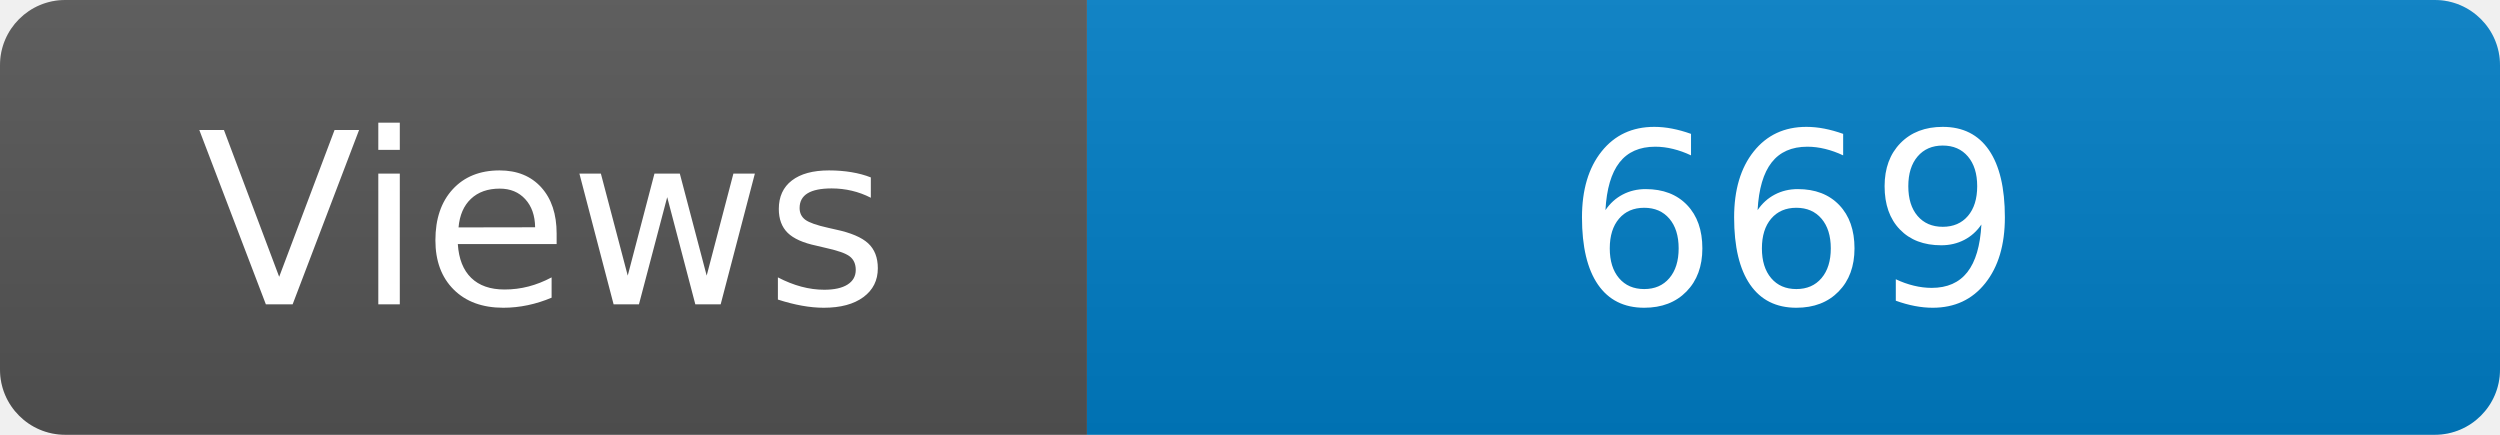
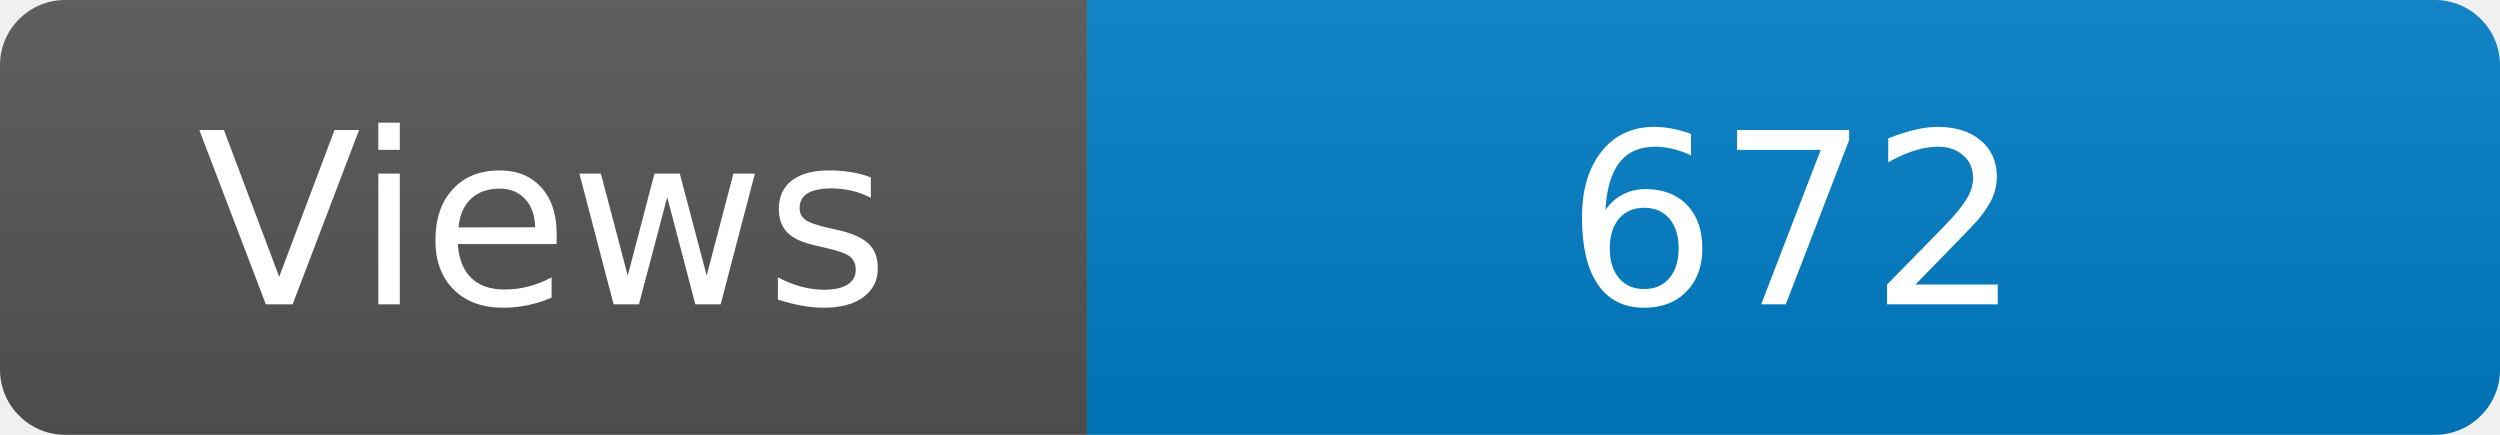
<svg xmlns="http://www.w3.org/2000/svg" width="115" height="20" role="img" aria-label="Maintained?: yes">
  <linearGradient id="s" x2="0" y2="100%">
    <stop offset="0" stop-color="#bbb" stop-opacity=".1" />
    <stop offset="1" stop-opacity=".1" />
  </linearGradient>
  <clipPath id="r">
    <rect width="115" height="20" rx="3" fill="#fff" />
  </clipPath>
  <g clip-path="url(#r)">
    <rect width="50" height="20" fill="#555" />
    <rect x="50" width="160" height="20" fill="#007ec6" />
    <rect width="115" height="20" fill="url(#s)" />
  </g>
  <g fill="#fff" text-anchor="middle" font-family="Verdana,Geneva,DejaVu Sans,sans-serif" font-size="110">
    <text x="250" y="140" transform="scale(.1)" fill="#fff">Views</text>
-     <text x="825" y="140" transform="scale(.1)" fill="#fff">669</text>
+     <text x="825" y="140" transform="scale(.1)" fill="#fff">672</text>
  </g>
</svg>
